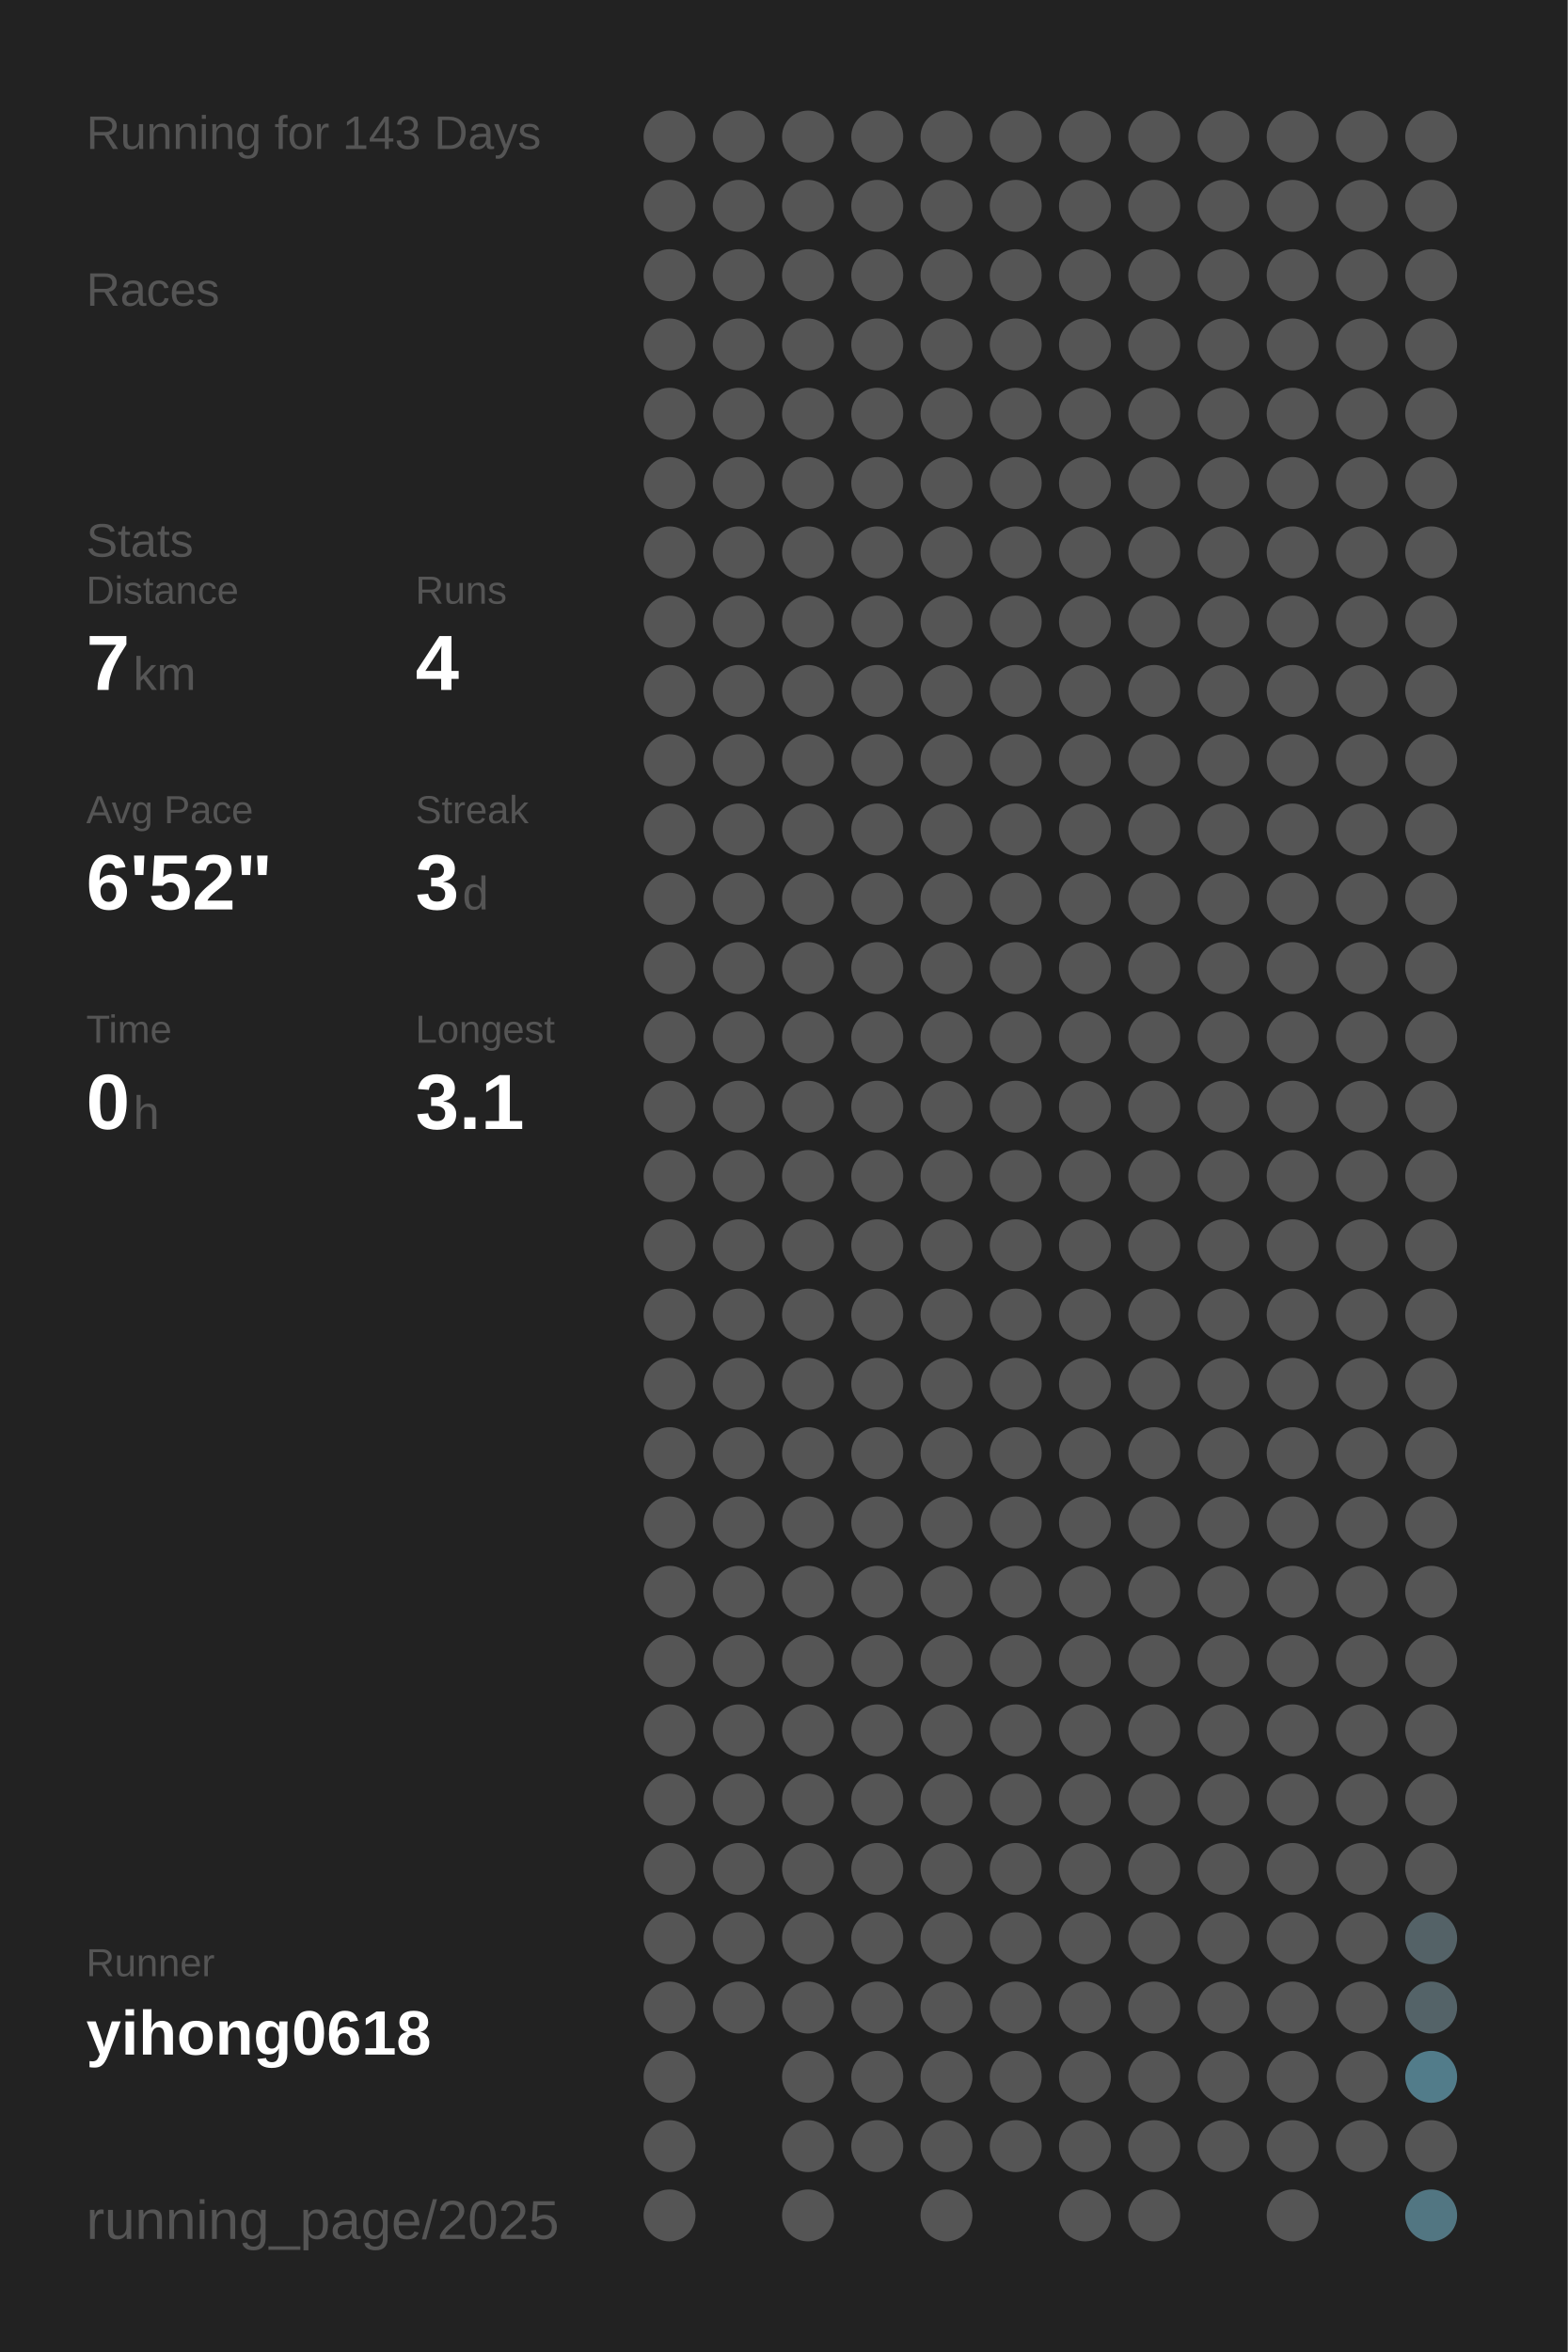
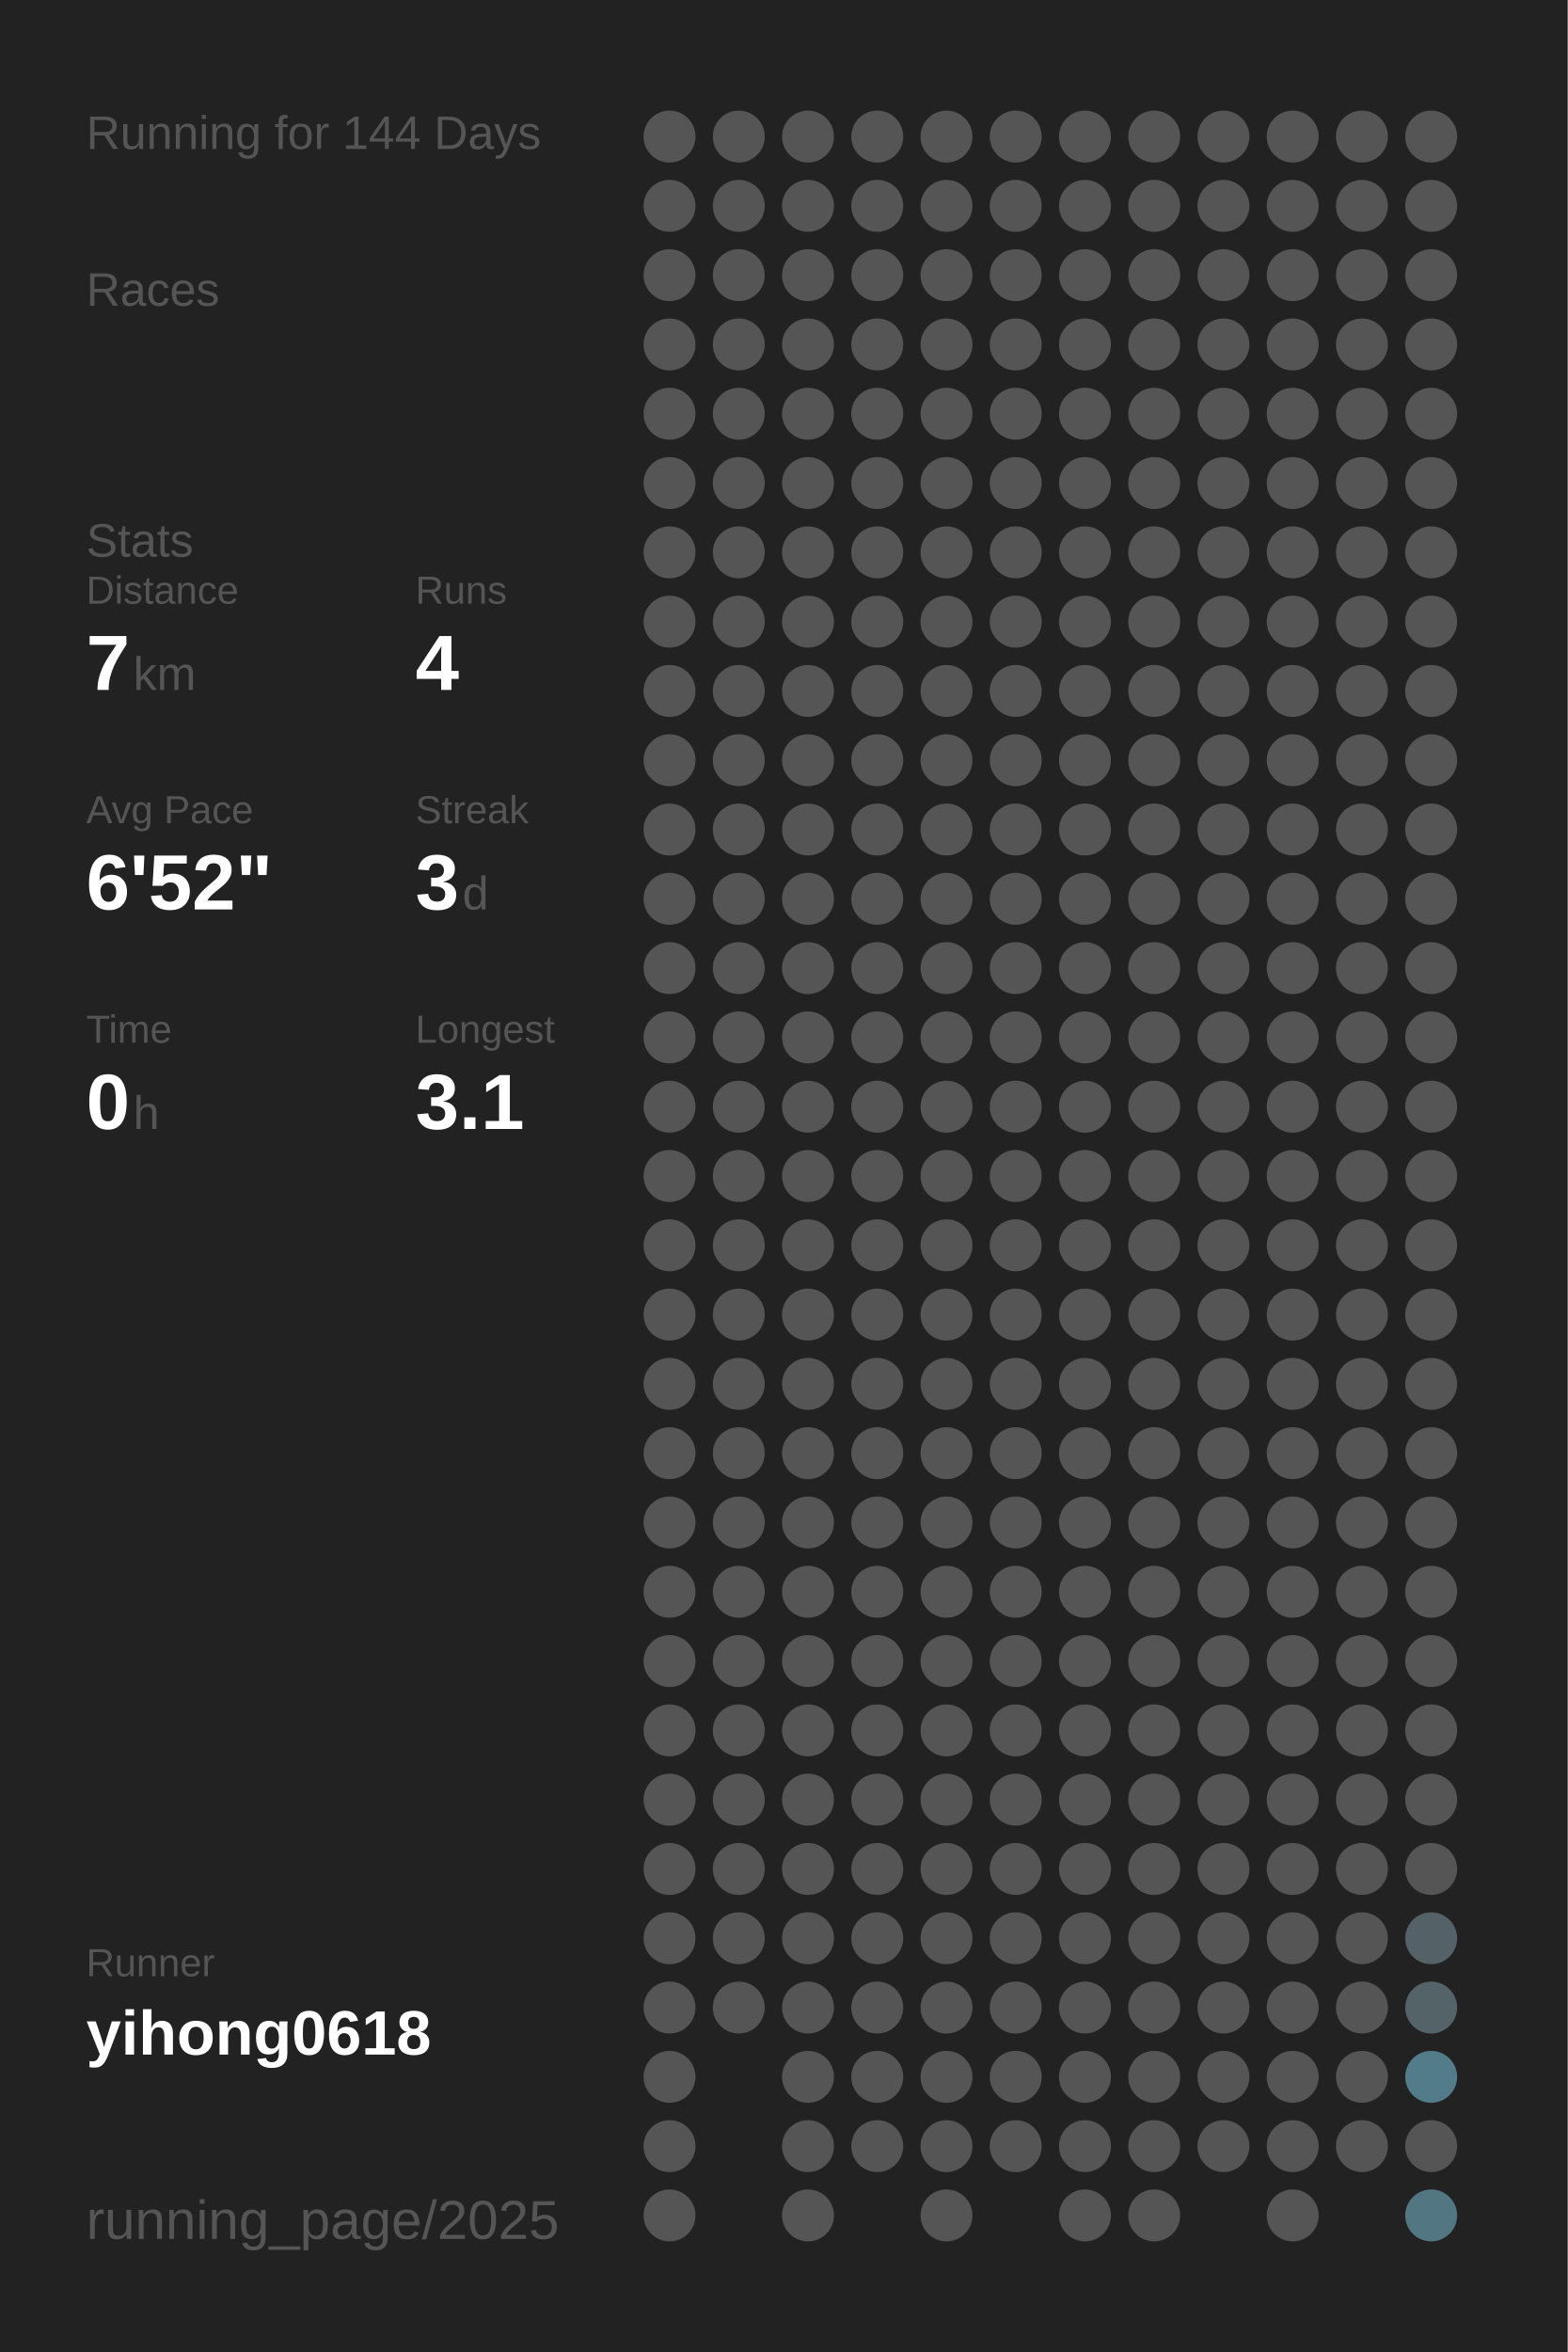
<svg xmlns="http://www.w3.org/2000/svg" baseProfile="full" height="300mm" version="1.1" viewBox="0,0,200,300" width="200mm">
  <defs />
  <rect fill="#222222" height="300" width="200" x="0" y="0" />
-   <text fill="#555555" style="font-size:6px; font-family:Arial;" x="11" y="19">Running for 143 Days</text>
+   <text fill="#555555" style="font-size:6px; font-family:Arial;" x="11" y="19">Running for 144 Days</text>
  <text fill="#555555" style="font-size:6px; font-family:Arial;" x="11" y="39">Races</text>
  <text fill="#555555" style="font-size:6px; font-family:Arial;" x="11" y="71">Stats</text>
  <text fill="#555555" style="font-size:5px; font-family:Arial;" x="11" y="77">Distance</text>
  <text fill="#FFFFFF" style="font-size:10px; font-family:Arial; font-weight:bold;" x="11" y="88">7</text>
  <text fill="#555555" style="font-size:6px; font-family:Arial;" x="17" y="88">km</text>
  <text fill="#555555" style="font-size:5px; font-family:Arial;" x="53" y="77">Runs</text>
  <text fill="#FFFFFF" style="font-size:10px; font-family:Arial; font-weight:bold;" x="53" y="88">4</text>
  <text fill="#555555" style="font-size:5px; font-family:Arial;" x="11" y="105">Avg Pace</text>
  <text fill="#FFFFFF" style="font-size:10px; font-family:Arial; font-weight:bold;" x="11" y="116">6'52"</text>
  <text fill="#555555" style="font-size:5px; font-family:Arial;" x="53" y="105">Streak</text>
  <text fill="#FFFFFF" style="font-size:10px; font-family:Arial; font-weight:bold;" x="53" y="116">3</text>
  <text fill="#555555" style="font-size:6px; font-family:Arial;" x="59" y="116">d</text>
  <text fill="#555555" style="font-size:5px; font-family:Arial;" x="11" y="133">Time</text>
  <text fill="#FFFFFF" style="font-size:10px; font-family:Arial; font-weight:bold;" x="11" y="144">0</text>
  <text fill="#555555" style="font-size:6px; font-family:Arial;" x="17" y="144">h</text>
  <text fill="#555555" style="font-size:5px; font-family:Arial;" x="53" y="133">Longest</text>
  <text fill="#FFFFFF" style="font-size:10px; font-family:Arial; font-weight:bold;" x="53" y="144">3.1</text>
  <text fill="#555555" style="font-size:5px; font-family:Arial;" x="11" y="252.065">Runner</text>
  <text fill="#FFFFFF" style="font-size:8px; font-family:Arial; font-weight:bold;" x="11" y="262.065">yihong0618</text>
  <text fill="#555555" style="font-size:7px; font-family:Arial;" x="11" y="285.581">running_page/2025</text>
  <circle cx="85.417" cy="17.419" fill="#555555" r="3.312" />
  <circle cx="85.417" cy="26.258" fill="#555555" r="3.312" />
  <circle cx="85.417" cy="35.097" fill="#555555" r="3.312" />
  <circle cx="85.417" cy="43.935" fill="#555555" r="3.312" />
  <circle cx="85.417" cy="52.774" fill="#555555" r="3.312" />
  <circle cx="85.417" cy="61.613" fill="#555555" r="3.312" />
  <circle cx="85.417" cy="70.452" fill="#555555" r="3.312" />
  <circle cx="85.417" cy="79.29" fill="#555555" r="3.312" />
  <circle cx="85.417" cy="88.129" fill="#555555" r="3.312" />
  <circle cx="85.417" cy="96.968" fill="#555555" r="3.312" />
  <circle cx="85.417" cy="105.806" fill="#555555" r="3.312" />
  <circle cx="85.417" cy="114.645" fill="#555555" r="3.312" />
  <circle cx="85.417" cy="123.484" fill="#555555" r="3.312" />
  <circle cx="85.417" cy="132.323" fill="#555555" r="3.312" />
  <circle cx="85.417" cy="141.161" fill="#555555" r="3.312" />
  <circle cx="85.417" cy="150" fill="#555555" r="3.312" />
  <circle cx="85.417" cy="158.839" fill="#555555" r="3.312" />
  <circle cx="85.417" cy="167.677" fill="#555555" r="3.312" />
  <circle cx="85.417" cy="176.516" fill="#555555" r="3.312" />
  <circle cx="85.417" cy="185.355" fill="#555555" r="3.312" />
  <circle cx="85.417" cy="194.194" fill="#555555" r="3.312" />
  <circle cx="85.417" cy="203.032" fill="#555555" r="3.312" />
  <circle cx="85.417" cy="211.871" fill="#555555" r="3.312" />
  <circle cx="85.417" cy="220.71" fill="#555555" r="3.312" />
  <circle cx="85.417" cy="229.548" fill="#555555" r="3.312" />
  <circle cx="85.417" cy="238.387" fill="#555555" r="3.312" />
  <circle cx="85.417" cy="247.226" fill="#555555" r="3.312" />
  <circle cx="85.417" cy="256.065" fill="#555555" r="3.312" />
  <circle cx="85.417" cy="264.903" fill="#555555" r="3.312" />
  <circle cx="85.417" cy="273.742" fill="#555555" r="3.312" />
  <circle cx="85.417" cy="282.581" fill="#555555" r="3.312" />
  <circle cx="94.25" cy="17.419" fill="#555555" r="3.312" />
  <circle cx="94.25" cy="26.258" fill="#555555" r="3.312" />
  <circle cx="94.25" cy="35.097" fill="#555555" r="3.312" />
  <circle cx="94.25" cy="43.935" fill="#555555" r="3.312" />
  <circle cx="94.25" cy="52.774" fill="#555555" r="3.312" />
  <circle cx="94.25" cy="61.613" fill="#555555" r="3.312" />
  <circle cx="94.25" cy="70.452" fill="#555555" r="3.312" />
  <circle cx="94.25" cy="79.29" fill="#555555" r="3.312" />
  <circle cx="94.25" cy="88.129" fill="#555555" r="3.312" />
  <circle cx="94.25" cy="96.968" fill="#555555" r="3.312" />
  <circle cx="94.25" cy="105.806" fill="#555555" r="3.312" />
  <circle cx="94.25" cy="114.645" fill="#555555" r="3.312" />
  <circle cx="94.25" cy="123.484" fill="#555555" r="3.312" />
  <circle cx="94.25" cy="132.323" fill="#555555" r="3.312" />
  <circle cx="94.25" cy="141.161" fill="#555555" r="3.312" />
  <circle cx="94.25" cy="150" fill="#555555" r="3.312" />
  <circle cx="94.25" cy="158.839" fill="#555555" r="3.312" />
  <circle cx="94.25" cy="167.677" fill="#555555" r="3.312" />
  <circle cx="94.25" cy="176.516" fill="#555555" r="3.312" />
  <circle cx="94.25" cy="185.355" fill="#555555" r="3.312" />
  <circle cx="94.25" cy="194.194" fill="#555555" r="3.312" />
  <circle cx="94.25" cy="203.032" fill="#555555" r="3.312" />
  <circle cx="94.25" cy="211.871" fill="#555555" r="3.312" />
  <circle cx="94.25" cy="220.71" fill="#555555" r="3.312" />
  <circle cx="94.25" cy="229.548" fill="#555555" r="3.312" />
  <circle cx="94.25" cy="238.387" fill="#555555" r="3.312" />
  <circle cx="94.25" cy="247.226" fill="#555555" r="3.312" />
  <circle cx="94.25" cy="256.065" fill="#555555" r="3.312" />
  <circle cx="103.083" cy="17.419" fill="#555555" r="3.312" />
  <circle cx="103.083" cy="26.258" fill="#555555" r="3.312" />
  <circle cx="103.083" cy="35.097" fill="#555555" r="3.312" />
  <circle cx="103.083" cy="43.935" fill="#555555" r="3.312" />
  <circle cx="103.083" cy="52.774" fill="#555555" r="3.312" />
  <circle cx="103.083" cy="61.613" fill="#555555" r="3.312" />
  <circle cx="103.083" cy="70.452" fill="#555555" r="3.312" />
  <circle cx="103.083" cy="79.29" fill="#555555" r="3.312" />
  <circle cx="103.083" cy="88.129" fill="#555555" r="3.312" />
  <circle cx="103.083" cy="96.968" fill="#555555" r="3.312" />
  <circle cx="103.083" cy="105.806" fill="#555555" r="3.312" />
  <circle cx="103.083" cy="114.645" fill="#555555" r="3.312" />
  <circle cx="103.083" cy="123.484" fill="#555555" r="3.312" />
  <circle cx="103.083" cy="132.323" fill="#555555" r="3.312" />
  <circle cx="103.083" cy="141.161" fill="#555555" r="3.312" />
  <circle cx="103.083" cy="150" fill="#555555" r="3.312" />
  <circle cx="103.083" cy="158.839" fill="#555555" r="3.312" />
  <circle cx="103.083" cy="167.677" fill="#555555" r="3.312" />
  <circle cx="103.083" cy="176.516" fill="#555555" r="3.312" />
  <circle cx="103.083" cy="185.355" fill="#555555" r="3.312" />
  <circle cx="103.083" cy="194.194" fill="#555555" r="3.312" />
  <circle cx="103.083" cy="203.032" fill="#555555" r="3.312" />
  <circle cx="103.083" cy="211.871" fill="#555555" r="3.312" />
  <circle cx="103.083" cy="220.71" fill="#555555" r="3.312" />
  <circle cx="103.083" cy="229.548" fill="#555555" r="3.312" />
  <circle cx="103.083" cy="238.387" fill="#555555" r="3.312" />
  <circle cx="103.083" cy="247.226" fill="#555555" r="3.312" />
  <circle cx="103.083" cy="256.065" fill="#555555" r="3.312" />
  <circle cx="103.083" cy="264.903" fill="#555555" r="3.312" />
  <circle cx="103.083" cy="273.742" fill="#555555" r="3.312" />
  <circle cx="103.083" cy="282.581" fill="#555555" r="3.312" />
  <circle cx="111.917" cy="17.419" fill="#555555" r="3.312" />
  <circle cx="111.917" cy="26.258" fill="#555555" r="3.312" />
  <circle cx="111.917" cy="35.097" fill="#555555" r="3.312" />
  <circle cx="111.917" cy="43.935" fill="#555555" r="3.312" />
  <circle cx="111.917" cy="52.774" fill="#555555" r="3.312" />
  <circle cx="111.917" cy="61.613" fill="#555555" r="3.312" />
  <circle cx="111.917" cy="70.452" fill="#555555" r="3.312" />
  <circle cx="111.917" cy="79.29" fill="#555555" r="3.312" />
  <circle cx="111.917" cy="88.129" fill="#555555" r="3.312" />
  <circle cx="111.917" cy="96.968" fill="#555555" r="3.312" />
  <circle cx="111.917" cy="105.806" fill="#555555" r="3.312" />
  <circle cx="111.917" cy="114.645" fill="#555555" r="3.312" />
  <circle cx="111.917" cy="123.484" fill="#555555" r="3.312" />
  <circle cx="111.917" cy="132.323" fill="#555555" r="3.312" />
  <circle cx="111.917" cy="141.161" fill="#555555" r="3.312" />
  <circle cx="111.917" cy="150" fill="#555555" r="3.312" />
  <circle cx="111.917" cy="158.839" fill="#555555" r="3.312" />
  <circle cx="111.917" cy="167.677" fill="#555555" r="3.312" />
  <circle cx="111.917" cy="176.516" fill="#555555" r="3.312" />
  <circle cx="111.917" cy="185.355" fill="#555555" r="3.312" />
  <circle cx="111.917" cy="194.194" fill="#555555" r="3.312" />
  <circle cx="111.917" cy="203.032" fill="#555555" r="3.312" />
  <circle cx="111.917" cy="211.871" fill="#555555" r="3.312" />
  <circle cx="111.917" cy="220.71" fill="#555555" r="3.312" />
  <circle cx="111.917" cy="229.548" fill="#555555" r="3.312" />
  <circle cx="111.917" cy="238.387" fill="#555555" r="3.312" />
  <circle cx="111.917" cy="247.226" fill="#555555" r="3.312" />
  <circle cx="111.917" cy="256.065" fill="#555555" r="3.312" />
  <circle cx="111.917" cy="264.903" fill="#555555" r="3.312" />
  <circle cx="111.917" cy="273.742" fill="#555555" r="3.312" />
  <circle cx="120.75" cy="17.419" fill="#555555" r="3.312" />
  <circle cx="120.75" cy="26.258" fill="#555555" r="3.312" />
  <circle cx="120.75" cy="35.097" fill="#555555" r="3.312" />
  <circle cx="120.75" cy="43.935" fill="#555555" r="3.312" />
  <circle cx="120.75" cy="52.774" fill="#555555" r="3.312" />
  <circle cx="120.75" cy="61.613" fill="#555555" r="3.312" />
  <circle cx="120.75" cy="70.452" fill="#555555" r="3.312" />
  <circle cx="120.75" cy="79.29" fill="#555555" r="3.312" />
  <circle cx="120.75" cy="88.129" fill="#555555" r="3.312" />
  <circle cx="120.75" cy="96.968" fill="#555555" r="3.312" />
  <circle cx="120.75" cy="105.806" fill="#555555" r="3.312" />
  <circle cx="120.75" cy="114.645" fill="#555555" r="3.312" />
  <circle cx="120.75" cy="123.484" fill="#555555" r="3.312" />
  <circle cx="120.75" cy="132.323" fill="#555555" r="3.312" />
  <circle cx="120.75" cy="141.161" fill="#555555" r="3.312" />
  <circle cx="120.75" cy="150" fill="#555555" r="3.312" />
  <circle cx="120.75" cy="158.839" fill="#555555" r="3.312" />
  <circle cx="120.75" cy="167.677" fill="#555555" r="3.312" />
  <circle cx="120.75" cy="176.516" fill="#555555" r="3.312" />
  <circle cx="120.75" cy="185.355" fill="#555555" r="3.312" />
  <circle cx="120.75" cy="194.194" fill="#555555" r="3.312" />
  <circle cx="120.75" cy="203.032" fill="#555555" r="3.312" />
  <circle cx="120.75" cy="211.871" fill="#555555" r="3.312" />
  <circle cx="120.75" cy="220.71" fill="#555555" r="3.312" />
  <circle cx="120.75" cy="229.548" fill="#555555" r="3.312" />
  <circle cx="120.75" cy="238.387" fill="#555555" r="3.312" />
  <circle cx="120.75" cy="247.226" fill="#555555" r="3.312" />
  <circle cx="120.75" cy="256.065" fill="#555555" r="3.312" />
  <circle cx="120.75" cy="264.903" fill="#555555" r="3.312" />
  <circle cx="120.75" cy="273.742" fill="#555555" r="3.312" />
  <circle cx="120.75" cy="282.581" fill="#555555" r="3.312" />
  <circle cx="129.583" cy="17.419" fill="#555555" r="3.312" />
  <circle cx="129.583" cy="26.258" fill="#555555" r="3.312" />
  <circle cx="129.583" cy="35.097" fill="#555555" r="3.312" />
  <circle cx="129.583" cy="43.935" fill="#555555" r="3.312" />
  <circle cx="129.583" cy="52.774" fill="#555555" r="3.312" />
  <circle cx="129.583" cy="61.613" fill="#555555" r="3.312" />
  <circle cx="129.583" cy="70.452" fill="#555555" r="3.312" />
  <circle cx="129.583" cy="79.29" fill="#555555" r="3.312" />
  <circle cx="129.583" cy="88.129" fill="#555555" r="3.312" />
  <circle cx="129.583" cy="96.968" fill="#555555" r="3.312" />
  <circle cx="129.583" cy="105.806" fill="#555555" r="3.312" />
  <circle cx="129.583" cy="114.645" fill="#555555" r="3.312" />
  <circle cx="129.583" cy="123.484" fill="#555555" r="3.312" />
  <circle cx="129.583" cy="132.323" fill="#555555" r="3.312" />
  <circle cx="129.583" cy="141.161" fill="#555555" r="3.312" />
  <circle cx="129.583" cy="150" fill="#555555" r="3.312" />
  <circle cx="129.583" cy="158.839" fill="#555555" r="3.312" />
  <circle cx="129.583" cy="167.677" fill="#555555" r="3.312" />
  <circle cx="129.583" cy="176.516" fill="#555555" r="3.312" />
  <circle cx="129.583" cy="185.355" fill="#555555" r="3.312" />
  <circle cx="129.583" cy="194.194" fill="#555555" r="3.312" />
  <circle cx="129.583" cy="203.032" fill="#555555" r="3.312" />
  <circle cx="129.583" cy="211.871" fill="#555555" r="3.312" />
  <circle cx="129.583" cy="220.71" fill="#555555" r="3.312" />
  <circle cx="129.583" cy="229.548" fill="#555555" r="3.312" />
  <circle cx="129.583" cy="238.387" fill="#555555" r="3.312" />
  <circle cx="129.583" cy="247.226" fill="#555555" r="3.312" />
  <circle cx="129.583" cy="256.065" fill="#555555" r="3.312" />
  <circle cx="129.583" cy="264.903" fill="#555555" r="3.312" />
  <circle cx="129.583" cy="273.742" fill="#555555" r="3.312" />
  <circle cx="138.417" cy="17.419" fill="#555555" r="3.312" />
  <circle cx="138.417" cy="26.258" fill="#555555" r="3.312" />
  <circle cx="138.417" cy="35.097" fill="#555555" r="3.312" />
  <circle cx="138.417" cy="43.935" fill="#555555" r="3.312" />
  <circle cx="138.417" cy="52.774" fill="#555555" r="3.312" />
  <circle cx="138.417" cy="61.613" fill="#555555" r="3.312" />
  <circle cx="138.417" cy="70.452" fill="#555555" r="3.312" />
  <circle cx="138.417" cy="79.29" fill="#555555" r="3.312" />
  <circle cx="138.417" cy="88.129" fill="#555555" r="3.312" />
  <circle cx="138.417" cy="96.968" fill="#555555" r="3.312" />
  <circle cx="138.417" cy="105.806" fill="#555555" r="3.312" />
  <circle cx="138.417" cy="114.645" fill="#555555" r="3.312" />
  <circle cx="138.417" cy="123.484" fill="#555555" r="3.312" />
  <circle cx="138.417" cy="132.323" fill="#555555" r="3.312" />
  <circle cx="138.417" cy="141.161" fill="#555555" r="3.312" />
  <circle cx="138.417" cy="150" fill="#555555" r="3.312" />
  <circle cx="138.417" cy="158.839" fill="#555555" r="3.312" />
  <circle cx="138.417" cy="167.677" fill="#555555" r="3.312" />
  <circle cx="138.417" cy="176.516" fill="#555555" r="3.312" />
  <circle cx="138.417" cy="185.355" fill="#555555" r="3.312" />
  <circle cx="138.417" cy="194.194" fill="#555555" r="3.312" />
  <circle cx="138.417" cy="203.032" fill="#555555" r="3.312" />
  <circle cx="138.417" cy="211.871" fill="#555555" r="3.312" />
  <circle cx="138.417" cy="220.71" fill="#555555" r="3.312" />
  <circle cx="138.417" cy="229.548" fill="#555555" r="3.312" />
  <circle cx="138.417" cy="238.387" fill="#555555" r="3.312" />
  <circle cx="138.417" cy="247.226" fill="#555555" r="3.312" />
  <circle cx="138.417" cy="256.065" fill="#555555" r="3.312" />
  <circle cx="138.417" cy="264.903" fill="#555555" r="3.312" />
  <circle cx="138.417" cy="273.742" fill="#555555" r="3.312" />
  <circle cx="138.417" cy="282.581" fill="#555555" r="3.312" />
  <circle cx="147.25" cy="17.419" fill="#555555" r="3.312" />
  <circle cx="147.25" cy="26.258" fill="#555555" r="3.312" />
  <circle cx="147.25" cy="35.097" fill="#555555" r="3.312" />
  <circle cx="147.25" cy="43.935" fill="#555555" r="3.312" />
  <circle cx="147.25" cy="52.774" fill="#555555" r="3.312" />
  <circle cx="147.25" cy="61.613" fill="#555555" r="3.312" />
  <circle cx="147.25" cy="70.452" fill="#555555" r="3.312" />
  <circle cx="147.25" cy="79.29" fill="#555555" r="3.312" />
  <circle cx="147.25" cy="88.129" fill="#555555" r="3.312" />
  <circle cx="147.25" cy="96.968" fill="#555555" r="3.312" />
  <circle cx="147.25" cy="105.806" fill="#555555" r="3.312" />
  <circle cx="147.25" cy="114.645" fill="#555555" r="3.312" />
  <circle cx="147.25" cy="123.484" fill="#555555" r="3.312" />
  <circle cx="147.25" cy="132.323" fill="#555555" r="3.312" />
  <circle cx="147.25" cy="141.161" fill="#555555" r="3.312" />
  <circle cx="147.25" cy="150" fill="#555555" r="3.312" />
  <circle cx="147.25" cy="158.839" fill="#555555" r="3.312" />
  <circle cx="147.25" cy="167.677" fill="#555555" r="3.312" />
  <circle cx="147.25" cy="176.516" fill="#555555" r="3.312" />
  <circle cx="147.25" cy="185.355" fill="#555555" r="3.312" />
  <circle cx="147.25" cy="194.194" fill="#555555" r="3.312" />
  <circle cx="147.25" cy="203.032" fill="#555555" r="3.312" />
  <circle cx="147.25" cy="211.871" fill="#555555" r="3.312" />
  <circle cx="147.25" cy="220.71" fill="#555555" r="3.312" />
  <circle cx="147.25" cy="229.548" fill="#555555" r="3.312" />
  <circle cx="147.25" cy="238.387" fill="#555555" r="3.312" />
  <circle cx="147.25" cy="247.226" fill="#555555" r="3.312" />
  <circle cx="147.25" cy="256.065" fill="#555555" r="3.312" />
  <circle cx="147.25" cy="264.903" fill="#555555" r="3.312" />
  <circle cx="147.25" cy="273.742" fill="#555555" r="3.312" />
  <circle cx="147.25" cy="282.581" fill="#555555" r="3.312" />
  <circle cx="156.083" cy="17.419" fill="#555555" r="3.312" />
  <circle cx="156.083" cy="26.258" fill="#555555" r="3.312" />
  <circle cx="156.083" cy="35.097" fill="#555555" r="3.312" />
  <circle cx="156.083" cy="43.935" fill="#555555" r="3.312" />
  <circle cx="156.083" cy="52.774" fill="#555555" r="3.312" />
  <circle cx="156.083" cy="61.613" fill="#555555" r="3.312" />
  <circle cx="156.083" cy="70.452" fill="#555555" r="3.312" />
  <circle cx="156.083" cy="79.29" fill="#555555" r="3.312" />
  <circle cx="156.083" cy="88.129" fill="#555555" r="3.312" />
  <circle cx="156.083" cy="96.968" fill="#555555" r="3.312" />
  <circle cx="156.083" cy="105.806" fill="#555555" r="3.312" />
  <circle cx="156.083" cy="114.645" fill="#555555" r="3.312" />
  <circle cx="156.083" cy="123.484" fill="#555555" r="3.312" />
  <circle cx="156.083" cy="132.323" fill="#555555" r="3.312" />
  <circle cx="156.083" cy="141.161" fill="#555555" r="3.312" />
  <circle cx="156.083" cy="150" fill="#555555" r="3.312" />
  <circle cx="156.083" cy="158.839" fill="#555555" r="3.312" />
  <circle cx="156.083" cy="167.677" fill="#555555" r="3.312" />
  <circle cx="156.083" cy="176.516" fill="#555555" r="3.312" />
  <circle cx="156.083" cy="185.355" fill="#555555" r="3.312" />
  <circle cx="156.083" cy="194.194" fill="#555555" r="3.312" />
  <circle cx="156.083" cy="203.032" fill="#555555" r="3.312" />
  <circle cx="156.083" cy="211.871" fill="#555555" r="3.312" />
  <circle cx="156.083" cy="220.71" fill="#555555" r="3.312" />
  <circle cx="156.083" cy="229.548" fill="#555555" r="3.312" />
  <circle cx="156.083" cy="238.387" fill="#555555" r="3.312" />
  <circle cx="156.083" cy="247.226" fill="#555555" r="3.312" />
  <circle cx="156.083" cy="256.065" fill="#555555" r="3.312" />
  <circle cx="156.083" cy="264.903" fill="#555555" r="3.312" />
  <circle cx="156.083" cy="273.742" fill="#555555" r="3.312" />
  <circle cx="164.917" cy="17.419" fill="#555555" r="3.312" />
  <circle cx="164.917" cy="26.258" fill="#555555" r="3.312" />
  <circle cx="164.917" cy="35.097" fill="#555555" r="3.312" />
  <circle cx="164.917" cy="43.935" fill="#555555" r="3.312" />
  <circle cx="164.917" cy="52.774" fill="#555555" r="3.312" />
  <circle cx="164.917" cy="61.613" fill="#555555" r="3.312" />
  <circle cx="164.917" cy="70.452" fill="#555555" r="3.312" />
  <circle cx="164.917" cy="79.29" fill="#555555" r="3.312" />
  <circle cx="164.917" cy="88.129" fill="#555555" r="3.312" />
  <circle cx="164.917" cy="96.968" fill="#555555" r="3.312" />
  <circle cx="164.917" cy="105.806" fill="#555555" r="3.312" />
  <circle cx="164.917" cy="114.645" fill="#555555" r="3.312" />
  <circle cx="164.917" cy="123.484" fill="#555555" r="3.312" />
  <circle cx="164.917" cy="132.323" fill="#555555" r="3.312" />
  <circle cx="164.917" cy="141.161" fill="#555555" r="3.312" />
  <circle cx="164.917" cy="150" fill="#555555" r="3.312" />
  <circle cx="164.917" cy="158.839" fill="#555555" r="3.312" />
  <circle cx="164.917" cy="167.677" fill="#555555" r="3.312" />
  <circle cx="164.917" cy="176.516" fill="#555555" r="3.312" />
  <circle cx="164.917" cy="185.355" fill="#555555" r="3.312" />
  <circle cx="164.917" cy="194.194" fill="#555555" r="3.312" />
  <circle cx="164.917" cy="203.032" fill="#555555" r="3.312" />
  <circle cx="164.917" cy="211.871" fill="#555555" r="3.312" />
  <circle cx="164.917" cy="220.71" fill="#555555" r="3.312" />
  <circle cx="164.917" cy="229.548" fill="#555555" r="3.312" />
  <circle cx="164.917" cy="238.387" fill="#555555" r="3.312" />
  <circle cx="164.917" cy="247.226" fill="#555555" r="3.312" />
  <circle cx="164.917" cy="256.065" fill="#555555" r="3.312" />
  <circle cx="164.917" cy="264.903" fill="#555555" r="3.312" />
  <circle cx="164.917" cy="273.742" fill="#555555" r="3.312" />
  <circle cx="164.917" cy="282.581" fill="#555555" r="3.312" />
  <circle cx="173.75" cy="17.419" fill="#555555" r="3.312" />
  <circle cx="173.75" cy="26.258" fill="#555555" r="3.312" />
  <circle cx="173.75" cy="35.097" fill="#555555" r="3.312" />
  <circle cx="173.75" cy="43.935" fill="#555555" r="3.312" />
  <circle cx="173.75" cy="52.774" fill="#555555" r="3.312" />
  <circle cx="173.75" cy="61.613" fill="#555555" r="3.312" />
  <circle cx="173.75" cy="70.452" fill="#555555" r="3.312" />
  <circle cx="173.75" cy="79.29" fill="#555555" r="3.312" />
  <circle cx="173.75" cy="88.129" fill="#555555" r="3.312" />
  <circle cx="173.75" cy="96.968" fill="#555555" r="3.312" />
  <circle cx="173.75" cy="105.806" fill="#555555" r="3.312" />
  <circle cx="173.75" cy="114.645" fill="#555555" r="3.312" />
  <circle cx="173.75" cy="123.484" fill="#555555" r="3.312" />
  <circle cx="173.75" cy="132.323" fill="#555555" r="3.312" />
  <circle cx="173.75" cy="141.161" fill="#555555" r="3.312" />
  <circle cx="173.75" cy="150" fill="#555555" r="3.312" />
  <circle cx="173.75" cy="158.839" fill="#555555" r="3.312" />
  <circle cx="173.75" cy="167.677" fill="#555555" r="3.312" />
  <circle cx="173.75" cy="176.516" fill="#555555" r="3.312" />
  <circle cx="173.75" cy="185.355" fill="#555555" r="3.312" />
  <circle cx="173.75" cy="194.194" fill="#555555" r="3.312" />
  <circle cx="173.75" cy="203.032" fill="#555555" r="3.312" />
  <circle cx="173.75" cy="211.871" fill="#555555" r="3.312" />
  <circle cx="173.75" cy="220.71" fill="#555555" r="3.312" />
  <circle cx="173.75" cy="229.548" fill="#555555" r="3.312" />
  <circle cx="173.75" cy="238.387" fill="#555555" r="3.312" />
  <circle cx="173.75" cy="247.226" fill="#555555" r="3.312" />
  <circle cx="173.75" cy="256.065" fill="#555555" r="3.312" />
  <circle cx="173.75" cy="264.903" fill="#555555" r="3.312" />
  <circle cx="173.75" cy="273.742" fill="#555555" r="3.312" />
  <circle cx="182.583" cy="17.419" fill="#555555" r="3.312" />
  <circle cx="182.583" cy="26.258" fill="#555555" r="3.312" />
  <circle cx="182.583" cy="35.097" fill="#555555" r="3.312" />
  <circle cx="182.583" cy="43.935" fill="#555555" r="3.312" />
  <circle cx="182.583" cy="52.774" fill="#555555" r="3.312" />
  <circle cx="182.583" cy="61.613" fill="#555555" r="3.312" />
  <circle cx="182.583" cy="70.452" fill="#555555" r="3.312" />
  <circle cx="182.583" cy="79.29" fill="#555555" r="3.312" />
  <circle cx="182.583" cy="88.129" fill="#555555" r="3.312" />
  <circle cx="182.583" cy="96.968" fill="#555555" r="3.312" />
  <circle cx="182.583" cy="105.806" fill="#555555" r="3.312" />
  <circle cx="182.583" cy="114.645" fill="#555555" r="3.312" />
  <circle cx="182.583" cy="123.484" fill="#555555" r="3.312" />
  <circle cx="182.583" cy="132.323" fill="#555555" r="3.312" />
  <circle cx="182.583" cy="141.161" fill="#555555" r="3.312" />
  <circle cx="182.583" cy="150" fill="#555555" r="3.312" />
  <circle cx="182.583" cy="158.839" fill="#555555" r="3.312" />
  <circle cx="182.583" cy="167.677" fill="#555555" r="3.312" />
  <circle cx="182.583" cy="176.516" fill="#555555" r="3.312" />
  <circle cx="182.583" cy="185.355" fill="#555555" r="3.312" />
  <circle cx="182.583" cy="194.194" fill="#555555" r="3.312" />
  <circle cx="182.583" cy="203.032" fill="#555555" r="3.312" />
  <circle cx="182.583" cy="211.871" fill="#555555" r="3.312" />
  <circle cx="182.583" cy="220.71" fill="#555555" r="3.312" />
  <circle cx="182.583" cy="229.548" fill="#555555" r="3.312" />
  <circle cx="182.583" cy="238.387" fill="#555555" r="3.312" />
  <circle cx="182.583" cy="247.226" fill="#546267" r="3.312" />
  <circle cx="182.583" cy="256.065" fill="#546368" r="3.312" />
  <circle cx="182.583" cy="264.903" fill="#527c8a" r="3.312" />
  <circle cx="182.583" cy="273.742" fill="#555555" r="3.312" />
  <circle cx="182.583" cy="282.581" fill="#527682" r="3.312" />
</svg>
